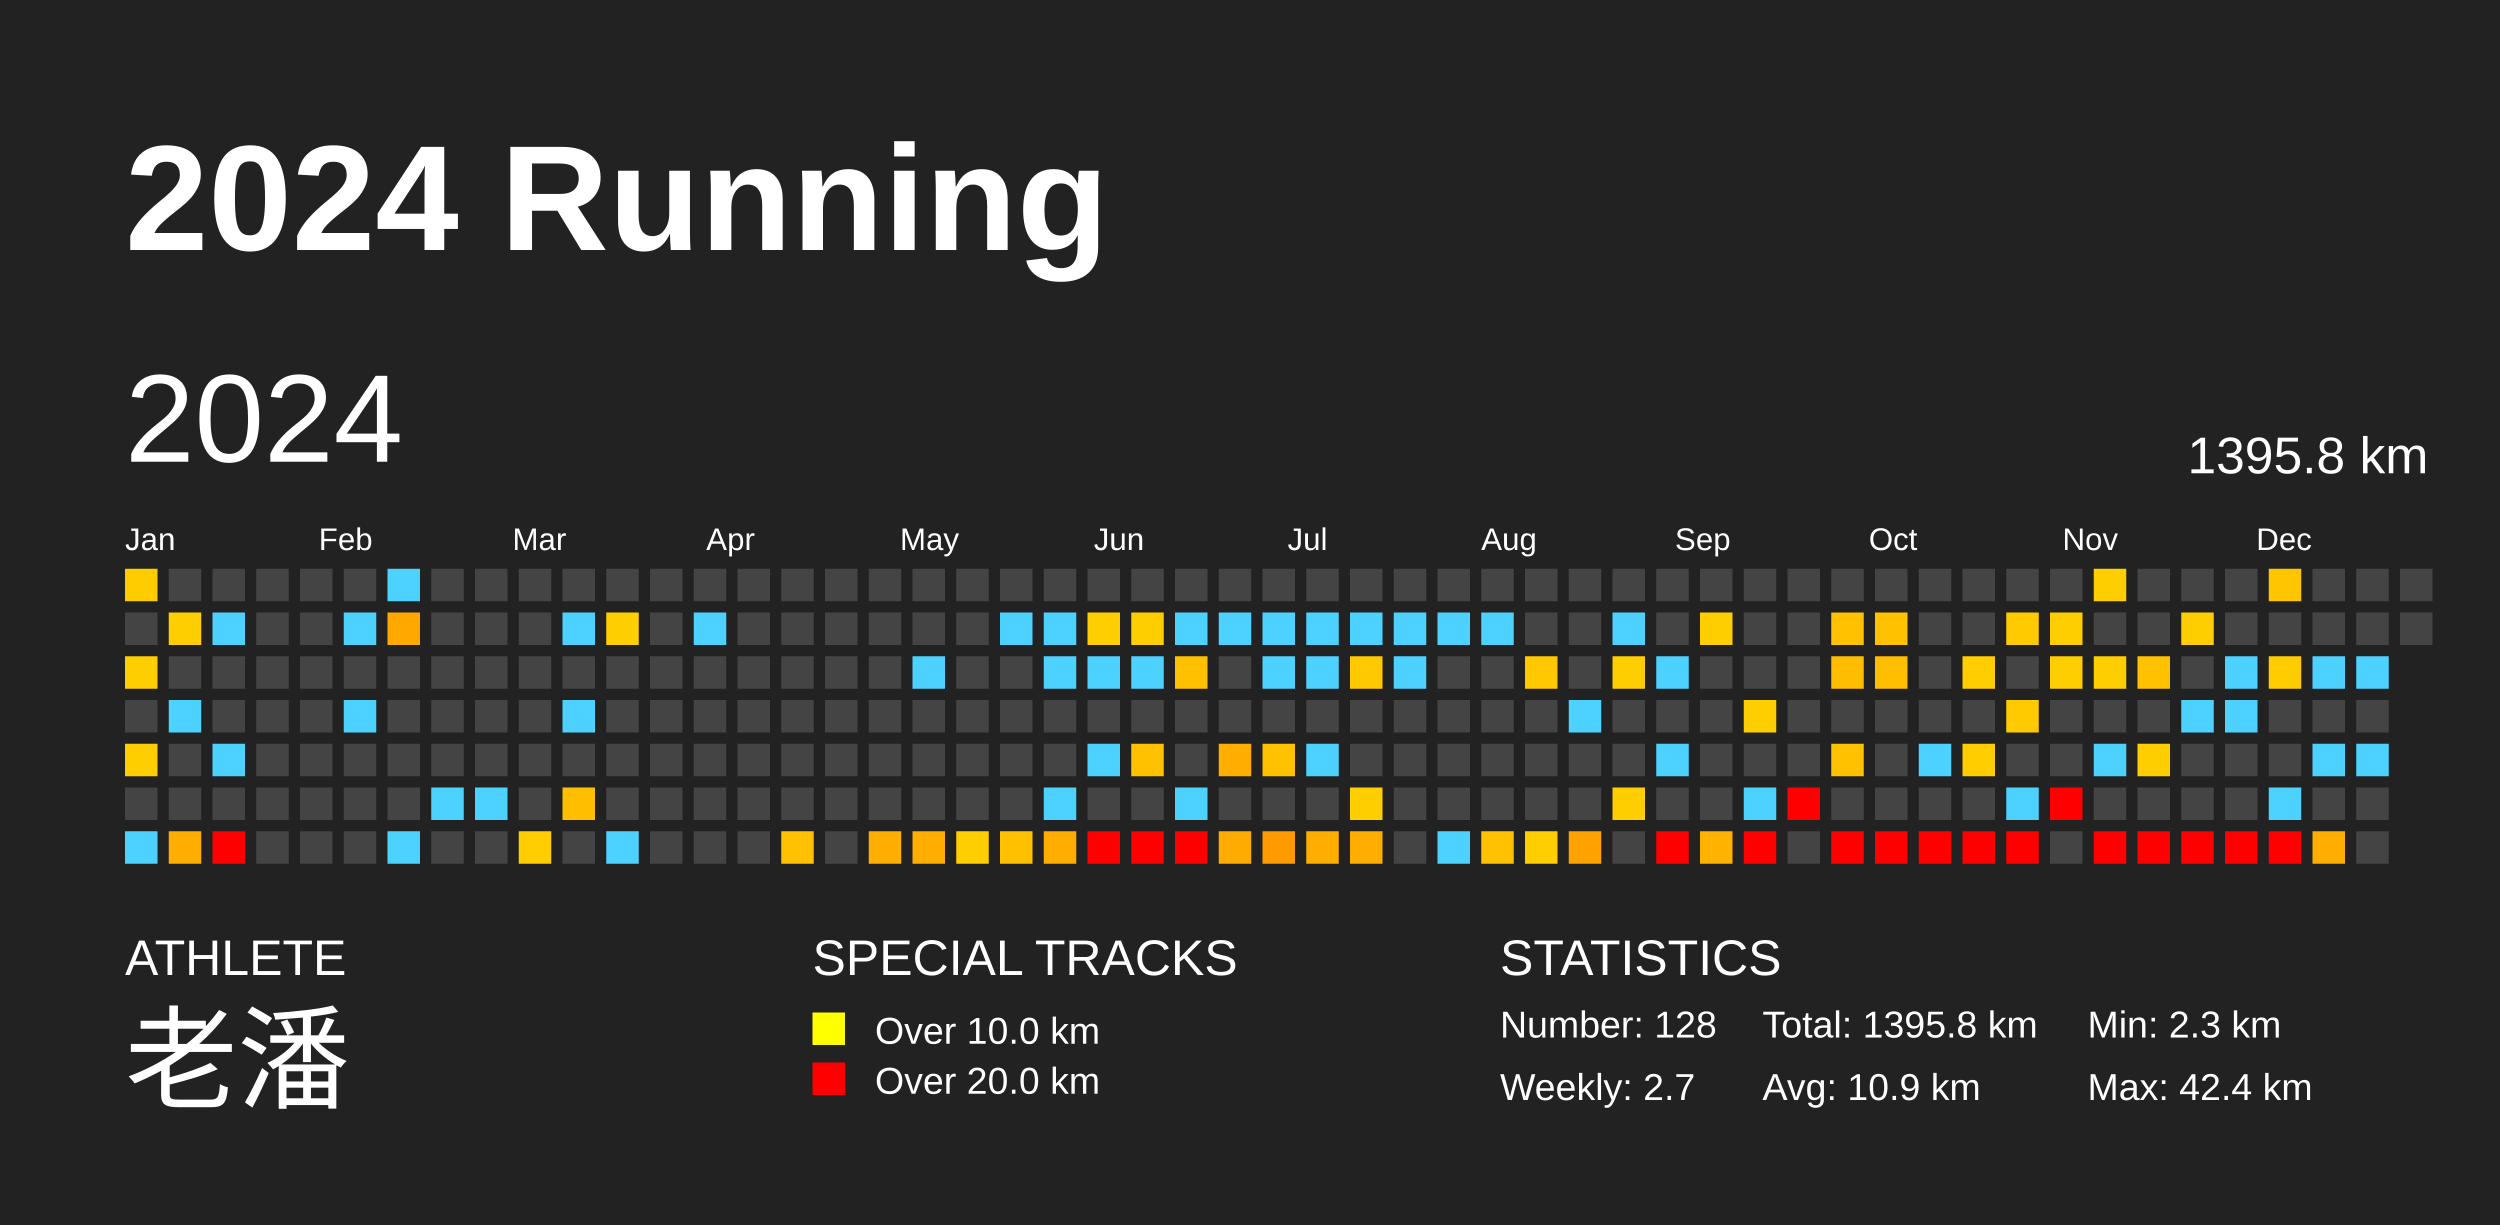
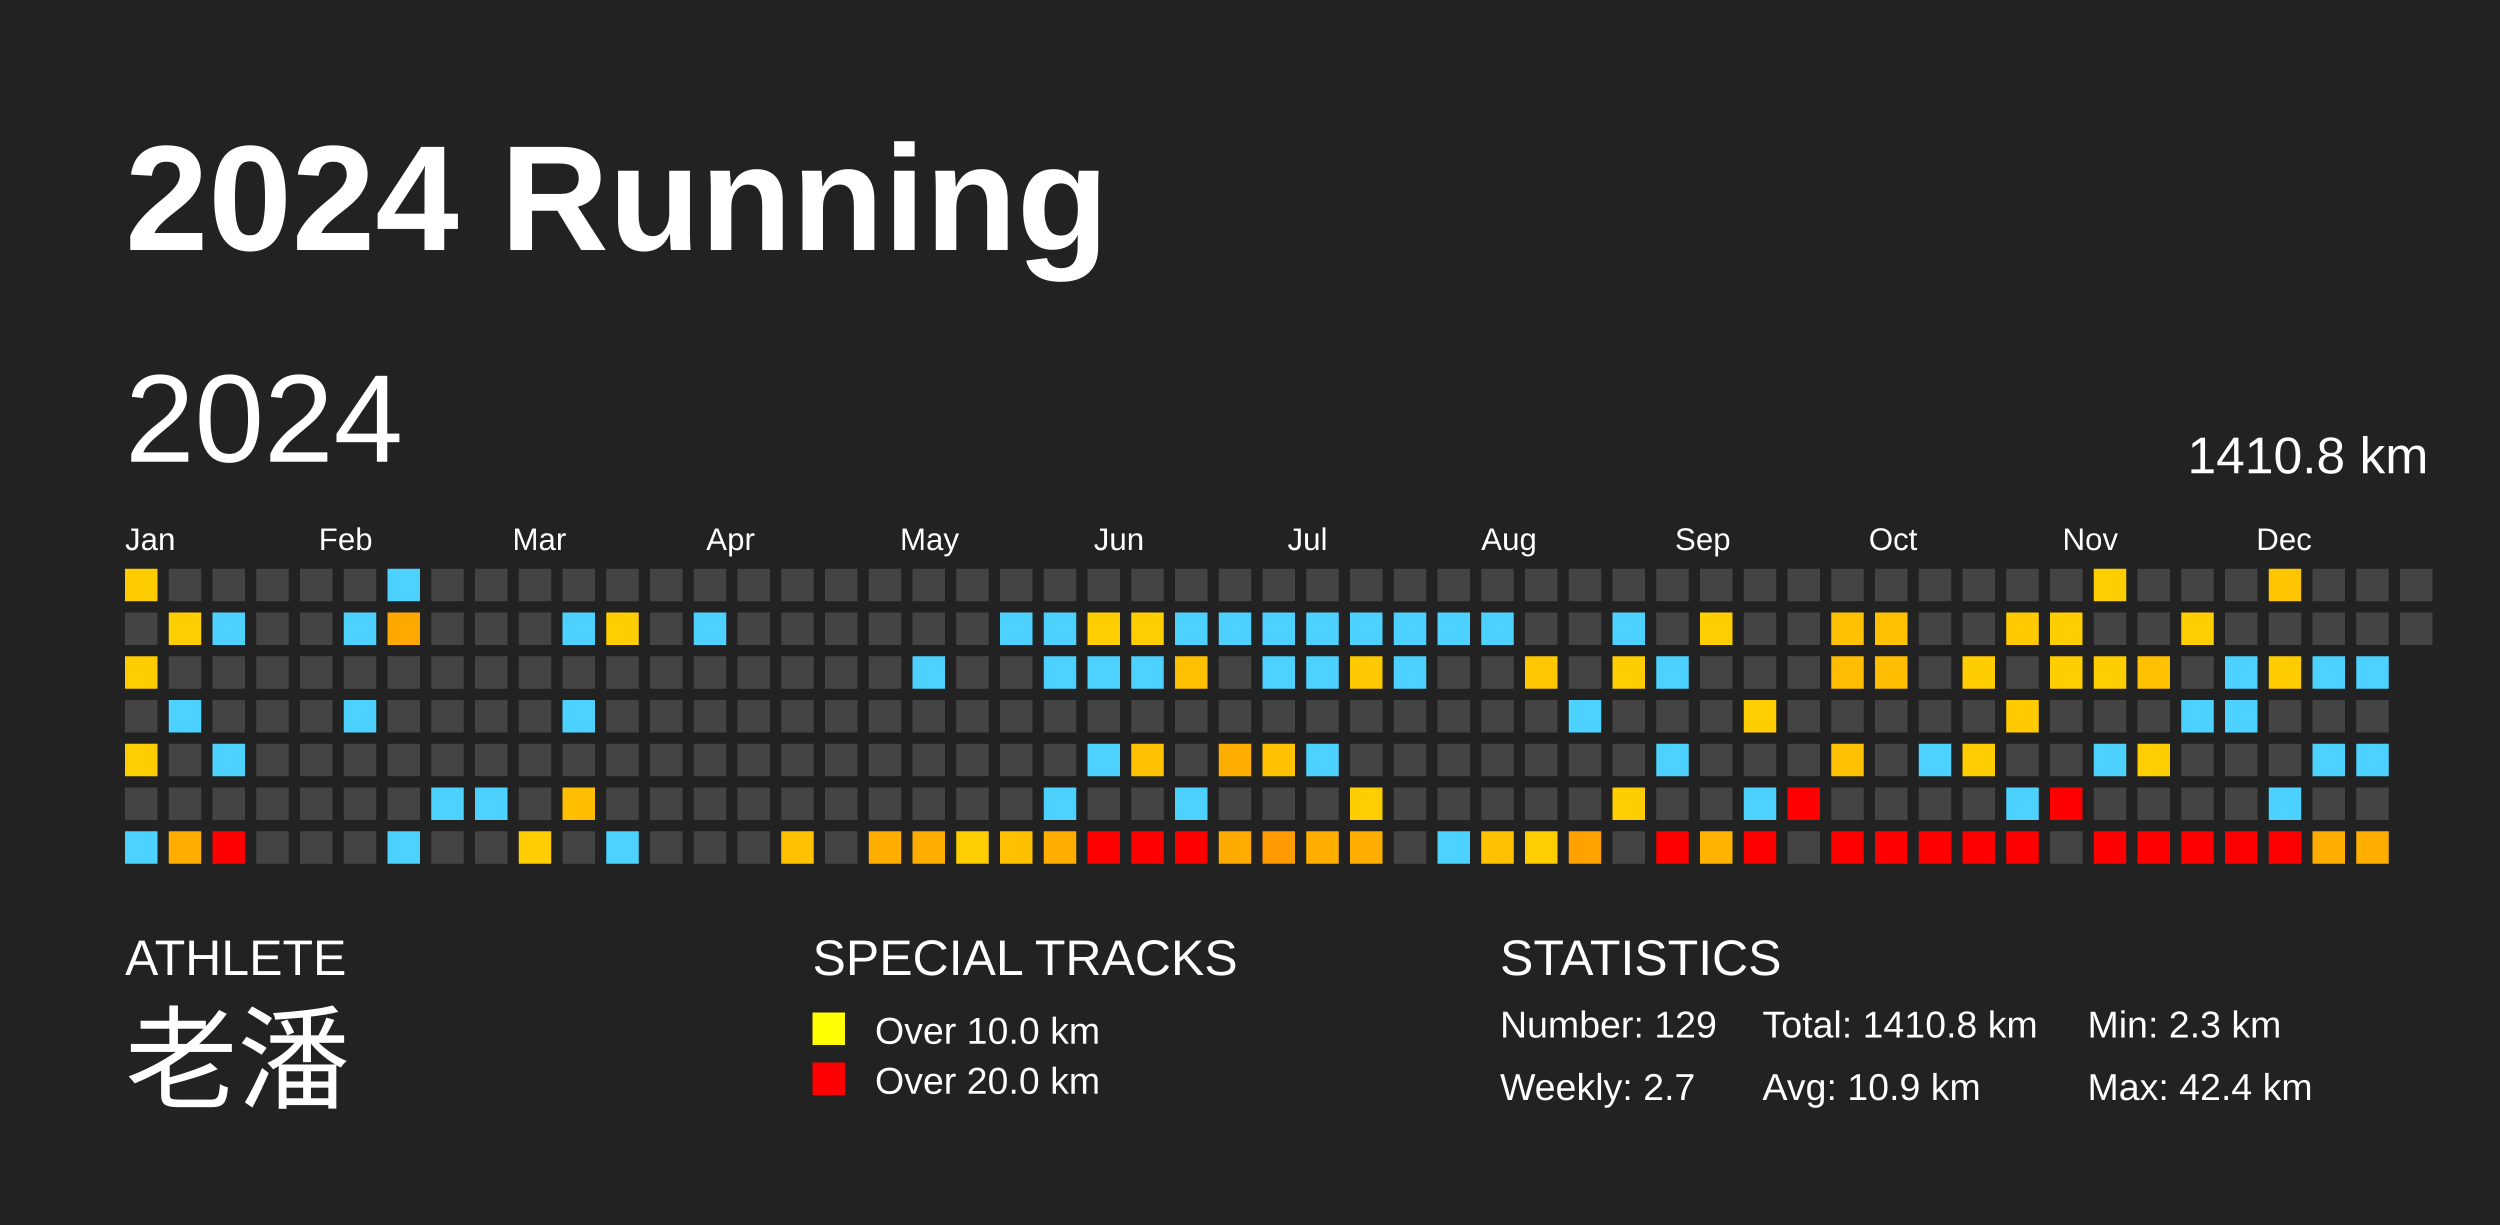
<svg xmlns="http://www.w3.org/2000/svg" baseProfile="full" height="98mm" version="1.1" viewBox="0,0,200,98" width="200mm">
  <defs />
  <rect fill="#222222" height="98" width="200" x="0" y="0" />
  <text fill="#FFFFFF" style="font-size:12px; font-family:Arial; font-weight:bold;" x="10" y="20">2024 Running</text>
  <text fill="#FFFFFF" style="font-size:4px; font-family:Arial" x="10" y="78">ATHLETE</text>
  <text fill="#FFFFFF" style="font-size:9px; font-family:Arial" x="10" y="88">老潘</text>
  <text fill="#FFFFFF" style="font-size:4px; font-family:Arial" x="65" y="78">SPECIAL TRACKS</text>
  <rect fill="yellow" height="2.6" width="2.6" x="65" y="81" />
  <text fill="#FFFFFF" style="font-size:3px; font-family:Arial" x="70" y="83.5">Over 10.0 km</text>
  <rect fill="red" height="2.6" width="2.6" x="65" y="85" />
  <text fill="#FFFFFF" style="font-size:3px; font-family:Arial" x="70" y="87.5">Over 20.0 km</text>
  <text fill="#FFFFFF" style="font-size:4px; font-family:Arial" x="120" y="78">STATISTICS</text>
-   <text fill="#FFFFFF" style="font-size:3px; font-family:Arial" x="120" y="83">Number: 128</text>
+   <text fill="#FFFFFF" style="font-size:3px; font-family:Arial" x="120" y="83">Number: 129</text>
  <text fill="#FFFFFF" style="font-size:3px; font-family:Arial" x="120" y="88">Weekly: 2.7</text>
-   <text fill="#FFFFFF" style="font-size:3px; font-family:Arial" x="141" y="83">Total: 1395.8 km</text>
+   <text fill="#FFFFFF" style="font-size:3px; font-family:Arial" x="141" y="83">Total: 1410.8 km</text>
  <text fill="#FFFFFF" style="font-size:3px; font-family:Arial" x="141" y="88">Avg: 10.9 km</text>
  <text fill="#FFFFFF" style="font-size:3px; font-family:Arial" x="167" y="83">Min: 2.3 km</text>
  <text fill="#FFFFFF" style="font-size:3px; font-family:Arial" x="167" y="88">Max: 42.4 km</text>
  <text dominant-baseline="hanging" fill="#FFFFFF" style="font-size:10.0px; font-family:Arial;" x="10" y="30">2024</text>
-   <text dominant-baseline="hanging" fill="#FFFFFF" style="font-size:4.125px; font-family:Arial;" x="175" y="35">1395.8 km</text>
+   <text dominant-baseline="hanging" fill="#FFFFFF" style="font-size:4.125px; font-family:Arial;" x="175" y="35">1410.8 km</text>
  <text fill="#FFFFFF" style="font-size:2.5px; font-family:Arial" x="10.0" y="44">Jan</text>
  <text fill="#FFFFFF" style="font-size:2.5px; font-family:Arial" x="25.5" y="44">Feb</text>
  <text fill="#FFFFFF" style="font-size:2.5px; font-family:Arial" x="41.0" y="44">Mar</text>
  <text fill="#FFFFFF" style="font-size:2.5px; font-family:Arial" x="56.5" y="44">Apr</text>
  <text fill="#FFFFFF" style="font-size:2.5px; font-family:Arial" x="72.0" y="44">May</text>
  <text fill="#FFFFFF" style="font-size:2.5px; font-family:Arial" x="87.5" y="44">Jun</text>
  <text fill="#FFFFFF" style="font-size:2.5px; font-family:Arial" x="103.0" y="44">Jul</text>
  <text fill="#FFFFFF" style="font-size:2.5px; font-family:Arial" x="118.5" y="44">Aug</text>
  <text fill="#FFFFFF" style="font-size:2.5px; font-family:Arial" x="134.0" y="44">Sep</text>
  <text fill="#FFFFFF" style="font-size:2.5px; font-family:Arial" x="149.5" y="44">Oct</text>
  <text fill="#FFFFFF" style="font-size:2.5px; font-family:Arial" x="165.0" y="44">Nov</text>
  <text fill="#FFFFFF" style="font-size:2.5px; font-family:Arial" x="180.5" y="44">Dec</text>
  <rect fill="#ffcc00" height="2.6" width="2.6" x="10.0" y="45.5" />
  <rect fill="#444444" height="2.6" width="2.6" x="10.0" y="49.0" />
  <rect fill="#ffce00" height="2.6" width="2.6" x="10.0" y="52.5" />
  <rect fill="#444444" height="2.6" width="2.6" x="10.0" y="56.0" />
  <rect fill="#ffce00" height="2.6" width="2.6" x="10.0" y="59.5" />
  <rect fill="#444444" height="2.6" width="2.6" x="10.0" y="63.0" />
  <rect fill="#4dd2ff" height="2.6" width="2.6" x="10.0" y="66.5" />
  <rect fill="#444444" height="2.6" width="2.6" x="13.5" y="45.5" />
  <rect fill="#ffce00" height="2.6" width="2.6" x="13.5" y="49.0" />
  <rect fill="#444444" height="2.6" width="2.6" x="13.5" y="52.5" />
  <rect fill="#4dd2ff" height="2.6" width="2.6" x="13.5" y="56.0" />
  <rect fill="#444444" height="2.6" width="2.6" x="13.5" y="59.5" />
  <rect fill="#444444" height="2.6" width="2.6" x="13.5" y="63.0" />
  <rect fill="#ffae00" height="2.6" width="2.6" x="13.5" y="66.5" />
  <rect fill="#444444" height="2.6" width="2.6" x="17.0" y="45.5" />
  <rect fill="#4dd2ff" height="2.6" width="2.6" x="17.0" y="49.0" />
  <rect fill="#444444" height="2.6" width="2.6" x="17.0" y="52.5" />
  <rect fill="#444444" height="2.6" width="2.6" x="17.0" y="56.0" />
  <rect fill="#4dd2ff" height="2.6" width="2.6" x="17.0" y="59.5" />
  <rect fill="#444444" height="2.6" width="2.6" x="17.0" y="63.0" />
  <rect fill="red" height="2.6" width="2.6" x="17.0" y="66.5" />
  <rect fill="#444444" height="2.6" width="2.6" x="20.5" y="45.5" />
  <rect fill="#444444" height="2.6" width="2.6" x="20.5" y="49.0" />
  <rect fill="#444444" height="2.6" width="2.6" x="20.5" y="52.5" />
  <rect fill="#444444" height="2.6" width="2.6" x="20.5" y="56.0" />
  <rect fill="#444444" height="2.6" width="2.6" x="20.5" y="59.5" />
  <rect fill="#444444" height="2.6" width="2.6" x="20.5" y="63.0" />
  <rect fill="#444444" height="2.6" width="2.6" x="20.5" y="66.5" />
  <rect fill="#444444" height="2.6" width="2.6" x="24.0" y="45.5" />
  <rect fill="#444444" height="2.6" width="2.6" x="24.0" y="49.0" />
  <rect fill="#444444" height="2.6" width="2.6" x="24.0" y="52.5" />
  <rect fill="#444444" height="2.6" width="2.6" x="24.0" y="56.0" />
  <rect fill="#444444" height="2.6" width="2.6" x="24.0" y="59.5" />
  <rect fill="#444444" height="2.6" width="2.6" x="24.0" y="63.0" />
  <rect fill="#444444" height="2.6" width="2.6" x="24.0" y="66.5" />
  <rect fill="#444444" height="2.6" width="2.6" x="27.5" y="45.5" />
  <rect fill="#4dd2ff" height="2.6" width="2.6" x="27.5" y="49.0" />
  <rect fill="#444444" height="2.6" width="2.6" x="27.5" y="52.5" />
  <rect fill="#4dd2ff" height="2.6" width="2.6" x="27.5" y="56.0" />
  <rect fill="#444444" height="2.6" width="2.6" x="27.5" y="59.5" />
  <rect fill="#444444" height="2.6" width="2.6" x="27.5" y="63.0" />
  <rect fill="#444444" height="2.6" width="2.6" x="27.5" y="66.5" />
  <rect fill="#4dd2ff" height="2.6" width="2.6" x="31.0" y="45.5" />
  <rect fill="#ffa800" height="2.6" width="2.6" x="31.0" y="49.0" />
  <rect fill="#444444" height="2.6" width="2.6" x="31.0" y="52.5" />
  <rect fill="#444444" height="2.6" width="2.6" x="31.0" y="56.0" />
  <rect fill="#444444" height="2.6" width="2.6" x="31.0" y="59.5" />
  <rect fill="#444444" height="2.6" width="2.6" x="31.0" y="63.0" />
  <rect fill="#4dd2ff" height="2.6" width="2.6" x="31.0" y="66.5" />
  <rect fill="#444444" height="2.6" width="2.6" x="34.5" y="45.5" />
  <rect fill="#444444" height="2.6" width="2.6" x="34.5" y="49.0" />
  <rect fill="#444444" height="2.6" width="2.6" x="34.5" y="52.5" />
  <rect fill="#444444" height="2.6" width="2.6" x="34.5" y="56.0" />
  <rect fill="#444444" height="2.6" width="2.6" x="34.5" y="59.5" />
  <rect fill="#4dd2ff" height="2.6" width="2.6" x="34.5" y="63.0" />
  <rect fill="#444444" height="2.6" width="2.6" x="34.5" y="66.5" />
  <rect fill="#444444" height="2.6" width="2.6" x="38.0" y="45.5" />
  <rect fill="#444444" height="2.6" width="2.6" x="38.0" y="49.0" />
  <rect fill="#444444" height="2.6" width="2.6" x="38.0" y="52.5" />
  <rect fill="#444444" height="2.6" width="2.6" x="38.0" y="56.0" />
  <rect fill="#444444" height="2.6" width="2.6" x="38.0" y="59.5" />
  <rect fill="#4dd2ff" height="2.6" width="2.6" x="38.0" y="63.0" />
  <rect fill="#444444" height="2.6" width="2.6" x="38.0" y="66.5" />
  <rect fill="#444444" height="2.6" width="2.6" x="41.5" y="45.5" />
  <rect fill="#444444" height="2.6" width="2.6" x="41.5" y="49.0" />
  <rect fill="#444444" height="2.6" width="2.6" x="41.5" y="52.5" />
  <rect fill="#444444" height="2.6" width="2.6" x="41.5" y="56.0" />
  <rect fill="#444444" height="2.6" width="2.6" x="41.5" y="59.5" />
  <rect fill="#444444" height="2.6" width="2.6" x="41.5" y="63.0" />
  <rect fill="#ffcd00" height="2.6" width="2.6" x="41.5" y="66.5" />
  <rect fill="#444444" height="2.6" width="2.6" x="45.0" y="45.5" />
  <rect fill="#4dd2ff" height="2.6" width="2.6" x="45.0" y="49.0" />
  <rect fill="#444444" height="2.6" width="2.6" x="45.0" y="52.5" />
  <rect fill="#4dd2ff" height="2.6" width="2.6" x="45.0" y="56.0" />
  <rect fill="#444444" height="2.6" width="2.6" x="45.0" y="59.5" />
  <rect fill="#ffbf00" height="2.6" width="2.6" x="45.0" y="63.0" />
  <rect fill="#444444" height="2.6" width="2.6" x="45.0" y="66.5" />
  <rect fill="#444444" height="2.6" width="2.6" x="48.5" y="45.5" />
  <rect fill="#ffce00" height="2.6" width="2.6" x="48.5" y="49.0" />
  <rect fill="#444444" height="2.6" width="2.6" x="48.5" y="52.5" />
  <rect fill="#444444" height="2.6" width="2.6" x="48.5" y="56.0" />
  <rect fill="#444444" height="2.6" width="2.6" x="48.5" y="59.5" />
  <rect fill="#444444" height="2.6" width="2.6" x="48.5" y="63.0" />
  <rect fill="#4dd2ff" height="2.6" width="2.6" x="48.5" y="66.5" />
  <rect fill="#444444" height="2.6" width="2.6" x="52.0" y="45.5" />
  <rect fill="#444444" height="2.6" width="2.6" x="52.0" y="49.0" />
  <rect fill="#444444" height="2.6" width="2.6" x="52.0" y="52.5" />
  <rect fill="#444444" height="2.6" width="2.6" x="52.0" y="56.0" />
  <rect fill="#444444" height="2.6" width="2.6" x="52.0" y="59.5" />
  <rect fill="#444444" height="2.6" width="2.6" x="52.0" y="63.0" />
  <rect fill="#444444" height="2.6" width="2.6" x="52.0" y="66.5" />
  <rect fill="#444444" height="2.6" width="2.6" x="55.5" y="45.5" />
  <rect fill="#4dd2ff" height="2.6" width="2.6" x="55.5" y="49.0" />
  <rect fill="#444444" height="2.6" width="2.6" x="55.5" y="52.5" />
  <rect fill="#444444" height="2.6" width="2.6" x="55.5" y="56.0" />
  <rect fill="#444444" height="2.6" width="2.6" x="55.5" y="59.5" />
  <rect fill="#444444" height="2.6" width="2.6" x="55.5" y="63.0" />
  <rect fill="#444444" height="2.6" width="2.6" x="55.5" y="66.5" />
  <rect fill="#444444" height="2.6" width="2.6" x="59.0" y="45.5" />
  <rect fill="#444444" height="2.6" width="2.6" x="59.0" y="49.0" />
  <rect fill="#444444" height="2.6" width="2.6" x="59.0" y="52.5" />
  <rect fill="#444444" height="2.6" width="2.6" x="59.0" y="56.0" />
  <rect fill="#444444" height="2.6" width="2.6" x="59.0" y="59.5" />
  <rect fill="#444444" height="2.6" width="2.6" x="59.0" y="63.0" />
  <rect fill="#444444" height="2.6" width="2.6" x="59.0" y="66.5" />
  <rect fill="#444444" height="2.6" width="2.6" x="62.5" y="45.5" />
  <rect fill="#444444" height="2.6" width="2.6" x="62.5" y="49.0" />
  <rect fill="#444444" height="2.6" width="2.6" x="62.5" y="52.5" />
  <rect fill="#444444" height="2.6" width="2.6" x="62.5" y="56.0" />
  <rect fill="#444444" height="2.6" width="2.6" x="62.5" y="59.5" />
  <rect fill="#444444" height="2.6" width="2.6" x="62.5" y="63.0" />
  <rect fill="#ffc100" height="2.6" width="2.6" x="62.5" y="66.5" />
  <rect fill="#444444" height="2.6" width="2.6" x="66.0" y="45.5" />
  <rect fill="#444444" height="2.6" width="2.6" x="66.0" y="49.0" />
  <rect fill="#444444" height="2.6" width="2.6" x="66.0" y="52.5" />
  <rect fill="#444444" height="2.6" width="2.6" x="66.0" y="56.0" />
  <rect fill="#444444" height="2.6" width="2.6" x="66.0" y="59.5" />
  <rect fill="#444444" height="2.6" width="2.6" x="66.0" y="63.0" />
  <rect fill="#444444" height="2.6" width="2.6" x="66.0" y="66.5" />
  <rect fill="#444444" height="2.6" width="2.6" x="69.5" y="45.5" />
  <rect fill="#444444" height="2.6" width="2.6" x="69.5" y="49.0" />
  <rect fill="#444444" height="2.6" width="2.6" x="69.5" y="52.5" />
  <rect fill="#444444" height="2.6" width="2.6" x="69.5" y="56.0" />
  <rect fill="#444444" height="2.6" width="2.6" x="69.5" y="59.5" />
  <rect fill="#444444" height="2.6" width="2.6" x="69.5" y="63.0" />
  <rect fill="#ffae00" height="2.6" width="2.6" x="69.5" y="66.5" />
  <rect fill="#444444" height="2.6" width="2.6" x="73.0" y="45.5" />
  <rect fill="#444444" height="2.6" width="2.6" x="73.0" y="49.0" />
  <rect fill="#4dd2ff" height="2.6" width="2.6" x="73.0" y="52.5" />
  <rect fill="#444444" height="2.6" width="2.6" x="73.0" y="56.0" />
  <rect fill="#444444" height="2.6" width="2.6" x="73.0" y="59.5" />
  <rect fill="#444444" height="2.6" width="2.6" x="73.0" y="63.0" />
  <rect fill="#ffae00" height="2.6" width="2.6" x="73.0" y="66.5" />
  <rect fill="#444444" height="2.6" width="2.6" x="76.5" y="45.5" />
  <rect fill="#444444" height="2.6" width="2.6" x="76.5" y="49.0" />
  <rect fill="#444444" height="2.6" width="2.6" x="76.5" y="52.5" />
  <rect fill="#444444" height="2.6" width="2.6" x="76.5" y="56.0" />
  <rect fill="#444444" height="2.6" width="2.6" x="76.5" y="59.5" />
  <rect fill="#444444" height="2.6" width="2.6" x="76.5" y="63.0" />
  <rect fill="#ffce00" height="2.6" width="2.6" x="76.5" y="66.5" />
  <rect fill="#444444" height="2.6" width="2.6" x="80.0" y="45.5" />
  <rect fill="#4dd2ff" height="2.6" width="2.6" x="80.0" y="49.0" />
  <rect fill="#444444" height="2.6" width="2.6" x="80.0" y="52.5" />
  <rect fill="#444444" height="2.6" width="2.6" x="80.0" y="56.0" />
  <rect fill="#444444" height="2.6" width="2.6" x="80.0" y="59.5" />
  <rect fill="#444444" height="2.6" width="2.6" x="80.0" y="63.0" />
  <rect fill="#ffc000" height="2.6" width="2.6" x="80.0" y="66.5" />
  <rect fill="#444444" height="2.6" width="2.6" x="83.5" y="45.5" />
  <rect fill="#4dd2ff" height="2.6" width="2.6" x="83.5" y="49.0" />
  <rect fill="#4dd2ff" height="2.6" width="2.6" x="83.5" y="52.5" />
  <rect fill="#444444" height="2.6" width="2.6" x="83.5" y="56.0" />
  <rect fill="#444444" height="2.6" width="2.6" x="83.5" y="59.5" />
  <rect fill="#4dd2ff" height="2.6" width="2.6" x="83.5" y="63.0" />
  <rect fill="#ffae00" height="2.6" width="2.6" x="83.5" y="66.5" />
  <rect fill="#444444" height="2.6" width="2.6" x="87.0" y="45.5" />
  <rect fill="#ffce00" height="2.6" width="2.6" x="87.0" y="49.0" />
  <rect fill="#4dd2ff" height="2.6" width="2.6" x="87.0" y="52.5" />
  <rect fill="#444444" height="2.6" width="2.6" x="87.0" y="56.0" />
  <rect fill="#4dd2ff" height="2.6" width="2.6" x="87.0" y="59.5" />
  <rect fill="#444444" height="2.6" width="2.6" x="87.0" y="63.0" />
  <rect fill="red" height="2.6" width="2.6" x="87.0" y="66.5" />
  <rect fill="#444444" height="2.6" width="2.6" x="90.5" y="45.5" />
  <rect fill="#ffce00" height="2.6" width="2.6" x="90.5" y="49.0" />
  <rect fill="#4dd2ff" height="2.6" width="2.6" x="90.5" y="52.5" />
  <rect fill="#444444" height="2.6" width="2.6" x="90.5" y="56.0" />
  <rect fill="#ffc100" height="2.6" width="2.6" x="90.5" y="59.5" />
  <rect fill="#444444" height="2.6" width="2.6" x="90.5" y="63.0" />
  <rect fill="red" height="2.6" width="2.6" x="90.5" y="66.5" />
  <rect fill="#444444" height="2.6" width="2.6" x="94.0" y="45.5" />
  <rect fill="#4dd2ff" height="2.6" width="2.6" x="94.0" y="49.0" />
  <rect fill="#ffc000" height="2.6" width="2.6" x="94.0" y="52.5" />
  <rect fill="#444444" height="2.6" width="2.6" x="94.0" y="56.0" />
  <rect fill="#444444" height="2.6" width="2.6" x="94.0" y="59.5" />
  <rect fill="#4dd2ff" height="2.6" width="2.6" x="94.0" y="63.0" />
  <rect fill="red" height="2.6" width="2.6" x="94.0" y="66.5" />
  <rect fill="#444444" height="2.6" width="2.6" x="97.5" y="45.5" />
  <rect fill="#4dd2ff" height="2.6" width="2.6" x="97.5" y="49.0" />
  <rect fill="#444444" height="2.6" width="2.6" x="97.5" y="52.5" />
  <rect fill="#444444" height="2.6" width="2.6" x="97.5" y="56.0" />
  <rect fill="#ffae00" height="2.6" width="2.6" x="97.5" y="59.5" />
  <rect fill="#444444" height="2.6" width="2.6" x="97.5" y="63.0" />
  <rect fill="#ffab00" height="2.6" width="2.6" x="97.5" y="66.5" />
  <rect fill="#444444" height="2.6" width="2.6" x="101.0" y="45.5" />
  <rect fill="#4dd2ff" height="2.6" width="2.6" x="101.0" y="49.0" />
  <rect fill="#4dd2ff" height="2.6" width="2.6" x="101.0" y="52.5" />
  <rect fill="#444444" height="2.6" width="2.6" x="101.0" y="56.0" />
  <rect fill="#ffc100" height="2.6" width="2.6" x="101.0" y="59.5" />
  <rect fill="#444444" height="2.6" width="2.6" x="101.0" y="63.0" />
  <rect fill="#ff9b00" height="2.6" width="2.6" x="101.0" y="66.5" />
  <rect fill="#444444" height="2.6" width="2.6" x="104.5" y="45.5" />
  <rect fill="#4dd2ff" height="2.6" width="2.6" x="104.5" y="49.0" />
  <rect fill="#4dd2ff" height="2.6" width="2.6" x="104.5" y="52.5" />
  <rect fill="#444444" height="2.6" width="2.6" x="104.5" y="56.0" />
  <rect fill="#4dd2ff" height="2.6" width="2.6" x="104.5" y="59.5" />
  <rect fill="#444444" height="2.6" width="2.6" x="104.5" y="63.0" />
  <rect fill="#ffae00" height="2.6" width="2.6" x="104.5" y="66.5" />
  <rect fill="#444444" height="2.6" width="2.6" x="108.0" y="45.5" />
  <rect fill="#4dd2ff" height="2.6" width="2.6" x="108.0" y="49.0" />
  <rect fill="#ffc900" height="2.6" width="2.6" x="108.0" y="52.5" />
  <rect fill="#444444" height="2.6" width="2.6" x="108.0" y="56.0" />
  <rect fill="#444444" height="2.6" width="2.6" x="108.0" y="59.5" />
  <rect fill="#ffce00" height="2.6" width="2.6" x="108.0" y="63.0" />
  <rect fill="#ffae00" height="2.6" width="2.6" x="108.0" y="66.5" />
  <rect fill="#444444" height="2.6" width="2.6" x="111.5" y="45.5" />
  <rect fill="#4dd2ff" height="2.6" width="2.6" x="111.5" y="49.0" />
  <rect fill="#4dd2ff" height="2.6" width="2.6" x="111.5" y="52.5" />
  <rect fill="#444444" height="2.6" width="2.6" x="111.5" y="56.0" />
  <rect fill="#444444" height="2.6" width="2.6" x="111.5" y="59.5" />
  <rect fill="#444444" height="2.6" width="2.6" x="111.5" y="63.0" />
  <rect fill="#444444" height="2.6" width="2.6" x="111.5" y="66.5" />
  <rect fill="#444444" height="2.6" width="2.6" x="115.0" y="45.5" />
  <rect fill="#4dd2ff" height="2.6" width="2.6" x="115.0" y="49.0" />
  <rect fill="#444444" height="2.6" width="2.6" x="115.0" y="52.5" />
  <rect fill="#444444" height="2.6" width="2.6" x="115.0" y="56.0" />
  <rect fill="#444444" height="2.6" width="2.6" x="115.0" y="59.5" />
  <rect fill="#444444" height="2.6" width="2.6" x="115.0" y="63.0" />
  <rect fill="#4dd2ff" height="2.6" width="2.6" x="115.0" y="66.5" />
  <rect fill="#444444" height="2.6" width="2.6" x="118.5" y="45.5" />
  <rect fill="#4dd2ff" height="2.6" width="2.6" x="118.5" y="49.0" />
  <rect fill="#444444" height="2.6" width="2.6" x="118.5" y="52.5" />
  <rect fill="#444444" height="2.6" width="2.6" x="118.5" y="56.0" />
  <rect fill="#444444" height="2.6" width="2.6" x="118.5" y="59.5" />
  <rect fill="#444444" height="2.6" width="2.6" x="118.5" y="63.0" />
  <rect fill="#ffc100" height="2.6" width="2.6" x="118.5" y="66.5" />
  <rect fill="#444444" height="2.6" width="2.6" x="122.0" y="45.5" />
  <rect fill="#444444" height="2.6" width="2.6" x="122.0" y="49.0" />
  <rect fill="#ffc800" height="2.6" width="2.6" x="122.0" y="52.5" />
  <rect fill="#444444" height="2.6" width="2.6" x="122.0" y="56.0" />
  <rect fill="#444444" height="2.6" width="2.6" x="122.0" y="59.5" />
  <rect fill="#444444" height="2.6" width="2.6" x="122.0" y="63.0" />
  <rect fill="#ffce00" height="2.6" width="2.6" x="122.0" y="66.5" />
  <rect fill="#444444" height="2.6" width="2.6" x="125.5" y="45.5" />
  <rect fill="#444444" height="2.6" width="2.6" x="125.5" y="49.0" />
  <rect fill="#444444" height="2.6" width="2.6" x="125.5" y="52.5" />
  <rect fill="#4dd2ff" height="2.6" width="2.6" x="125.5" y="56.0" />
  <rect fill="#444444" height="2.6" width="2.6" x="125.5" y="59.5" />
  <rect fill="#444444" height="2.6" width="2.6" x="125.5" y="63.0" />
  <rect fill="#ffa200" height="2.6" width="2.6" x="125.5" y="66.5" />
  <rect fill="#444444" height="2.6" width="2.6" x="129.0" y="45.5" />
  <rect fill="#4dd2ff" height="2.6" width="2.6" x="129.0" y="49.0" />
  <rect fill="#ffce00" height="2.6" width="2.6" x="129.0" y="52.5" />
  <rect fill="#444444" height="2.6" width="2.6" x="129.0" y="56.0" />
  <rect fill="#444444" height="2.6" width="2.6" x="129.0" y="59.5" />
  <rect fill="#ffce00" height="2.6" width="2.6" x="129.0" y="63.0" />
  <rect fill="#444444" height="2.6" width="2.6" x="129.0" y="66.5" />
  <rect fill="#444444" height="2.6" width="2.6" x="132.5" y="45.5" />
  <rect fill="#444444" height="2.6" width="2.6" x="132.5" y="49.0" />
  <rect fill="#4dd2ff" height="2.6" width="2.6" x="132.5" y="52.5" />
  <rect fill="#444444" height="2.6" width="2.6" x="132.5" y="56.0" />
  <rect fill="#4dd2ff" height="2.6" width="2.6" x="132.5" y="59.5" />
  <rect fill="#444444" height="2.6" width="2.6" x="132.5" y="63.0" />
  <rect fill="red" height="2.6" width="2.6" x="132.5" y="66.5" />
  <rect fill="#444444" height="2.6" width="2.6" x="136.0" y="45.5" />
  <rect fill="#ffce00" height="2.6" width="2.6" x="136.0" y="49.0" />
  <rect fill="#444444" height="2.6" width="2.6" x="136.0" y="52.5" />
  <rect fill="#444444" height="2.6" width="2.6" x="136.0" y="56.0" />
  <rect fill="#444444" height="2.6" width="2.6" x="136.0" y="59.5" />
  <rect fill="#444444" height="2.6" width="2.6" x="136.0" y="63.0" />
  <rect fill="#ffb200" height="2.6" width="2.6" x="136.0" y="66.5" />
  <rect fill="#444444" height="2.6" width="2.6" x="139.5" y="45.5" />
  <rect fill="#444444" height="2.6" width="2.6" x="139.5" y="49.0" />
  <rect fill="#444444" height="2.6" width="2.6" x="139.5" y="52.5" />
  <rect fill="#ffce00" height="2.6" width="2.6" x="139.5" y="56.0" />
  <rect fill="#444444" height="2.6" width="2.6" x="139.5" y="59.5" />
  <rect fill="#4dd2ff" height="2.6" width="2.6" x="139.5" y="63.0" />
  <rect fill="red" height="2.6" width="2.6" x="139.5" y="66.5" />
  <rect fill="#444444" height="2.6" width="2.6" x="143.0" y="45.5" />
  <rect fill="#444444" height="2.6" width="2.6" x="143.0" y="49.0" />
  <rect fill="#444444" height="2.6" width="2.6" x="143.0" y="52.5" />
  <rect fill="#444444" height="2.6" width="2.6" x="143.0" y="56.0" />
  <rect fill="#444444" height="2.6" width="2.6" x="143.0" y="59.5" />
  <rect fill="red" height="2.6" width="2.6" x="143.0" y="63.0" />
  <rect fill="#444444" height="2.6" width="2.6" x="143.0" y="66.5" />
  <rect fill="#444444" height="2.6" width="2.6" x="146.5" y="45.5" />
  <rect fill="#ffc100" height="2.6" width="2.6" x="146.5" y="49.0" />
  <rect fill="#ffbd00" height="2.6" width="2.6" x="146.5" y="52.5" />
  <rect fill="#444444" height="2.6" width="2.6" x="146.5" y="56.0" />
  <rect fill="#ffc100" height="2.6" width="2.6" x="146.5" y="59.5" />
  <rect fill="#444444" height="2.6" width="2.6" x="146.5" y="63.0" />
  <rect fill="red" height="2.6" width="2.6" x="146.5" y="66.5" />
  <rect fill="#444444" height="2.6" width="2.6" x="150.0" y="45.5" />
  <rect fill="#ffc100" height="2.6" width="2.6" x="150.0" y="49.0" />
  <rect fill="#ffbe00" height="2.6" width="2.6" x="150.0" y="52.5" />
  <rect fill="#444444" height="2.6" width="2.6" x="150.0" y="56.0" />
  <rect fill="#444444" height="2.6" width="2.6" x="150.0" y="59.5" />
  <rect fill="#444444" height="2.6" width="2.6" x="150.0" y="63.0" />
  <rect fill="red" height="2.6" width="2.6" x="150.0" y="66.5" />
  <rect fill="#444444" height="2.6" width="2.6" x="153.5" y="45.5" />
  <rect fill="#444444" height="2.6" width="2.6" x="153.5" y="49.0" />
  <rect fill="#444444" height="2.6" width="2.6" x="153.5" y="52.5" />
  <rect fill="#444444" height="2.6" width="2.6" x="153.5" y="56.0" />
  <rect fill="#4dd2ff" height="2.6" width="2.6" x="153.5" y="59.5" />
  <rect fill="#444444" height="2.6" width="2.6" x="153.5" y="63.0" />
  <rect fill="red" height="2.6" width="2.6" x="153.5" y="66.5" />
  <rect fill="#444444" height="2.6" width="2.6" x="157.0" y="45.5" />
  <rect fill="#444444" height="2.6" width="2.6" x="157.0" y="49.0" />
  <rect fill="#ffcd00" height="2.6" width="2.6" x="157.0" y="52.5" />
  <rect fill="#444444" height="2.6" width="2.6" x="157.0" y="56.0" />
  <rect fill="#ffcd00" height="2.6" width="2.6" x="157.0" y="59.5" />
  <rect fill="#444444" height="2.6" width="2.6" x="157.0" y="63.0" />
  <rect fill="red" height="2.6" width="2.6" x="157.0" y="66.5" />
  <rect fill="#444444" height="2.6" width="2.6" x="160.5" y="45.5" />
  <rect fill="#ffcb00" height="2.6" width="2.6" x="160.5" y="49.0" />
  <rect fill="#444444" height="2.6" width="2.6" x="160.5" y="52.5" />
  <rect fill="#ffca00" height="2.6" width="2.6" x="160.5" y="56.0" />
  <rect fill="#444444" height="2.6" width="2.6" x="160.5" y="59.5" />
  <rect fill="#4dd2ff" height="2.6" width="2.6" x="160.5" y="63.0" />
  <rect fill="red" height="2.6" width="2.6" x="160.5" y="66.5" />
  <rect fill="#444444" height="2.6" width="2.6" x="164.0" y="45.5" />
  <rect fill="#ffce00" height="2.6" width="2.6" x="164.0" y="49.0" />
  <rect fill="#ffce00" height="2.6" width="2.6" x="164.0" y="52.5" />
  <rect fill="#444444" height="2.6" width="2.6" x="164.0" y="56.0" />
  <rect fill="#444444" height="2.6" width="2.6" x="164.0" y="59.5" />
  <rect fill="red" height="2.6" width="2.6" x="164.0" y="63.0" />
  <rect fill="#444444" height="2.6" width="2.6" x="164.0" y="66.5" />
  <rect fill="#ffce00" height="2.6" width="2.6" x="167.5" y="45.5" />
  <rect fill="#444444" height="2.6" width="2.6" x="167.5" y="49.0" />
  <rect fill="#ffce00" height="2.6" width="2.6" x="167.5" y="52.5" />
  <rect fill="#444444" height="2.6" width="2.6" x="167.5" y="56.0" />
  <rect fill="#4dd2ff" height="2.6" width="2.6" x="167.5" y="59.5" />
  <rect fill="#444444" height="2.6" width="2.6" x="167.5" y="63.0" />
  <rect fill="red" height="2.6" width="2.6" x="167.5" y="66.5" />
  <rect fill="#444444" height="2.6" width="2.6" x="171.0" y="45.5" />
  <rect fill="#444444" height="2.6" width="2.6" x="171.0" y="49.0" />
  <rect fill="#ffc100" height="2.6" width="2.6" x="171.0" y="52.5" />
  <rect fill="#444444" height="2.6" width="2.6" x="171.0" y="56.0" />
  <rect fill="#ffce00" height="2.6" width="2.6" x="171.0" y="59.5" />
  <rect fill="#444444" height="2.6" width="2.6" x="171.0" y="63.0" />
  <rect fill="red" height="2.6" width="2.6" x="171.0" y="66.5" />
  <rect fill="#444444" height="2.6" width="2.6" x="174.5" y="45.5" />
  <rect fill="#ffce00" height="2.6" width="2.6" x="174.5" y="49.0" />
  <rect fill="#444444" height="2.6" width="2.6" x="174.5" y="52.5" />
  <rect fill="#4dd2ff" height="2.6" width="2.6" x="174.5" y="56.0" />
  <rect fill="#444444" height="2.6" width="2.6" x="174.5" y="59.5" />
  <rect fill="#444444" height="2.6" width="2.6" x="174.5" y="63.0" />
  <rect fill="red" height="2.6" width="2.6" x="174.5" y="66.5" />
  <rect fill="#444444" height="2.6" width="2.6" x="178.0" y="45.5" />
  <rect fill="#444444" height="2.6" width="2.6" x="178.0" y="49.0" />
  <rect fill="#4dd2ff" height="2.6" width="2.6" x="178.0" y="52.5" />
  <rect fill="#4dd2ff" height="2.6" width="2.6" x="178.0" y="56.0" />
  <rect fill="#444444" height="2.6" width="2.6" x="178.0" y="59.5" />
  <rect fill="#444444" height="2.6" width="2.6" x="178.0" y="63.0" />
  <rect fill="red" height="2.6" width="2.6" x="178.0" y="66.5" />
  <rect fill="#ffc500" height="2.6" width="2.6" x="181.5" y="45.5" />
  <rect fill="#444444" height="2.6" width="2.6" x="181.5" y="49.0" />
  <rect fill="#ffcc00" height="2.6" width="2.6" x="181.5" y="52.5" />
  <rect fill="#444444" height="2.6" width="2.6" x="181.5" y="56.0" />
  <rect fill="#444444" height="2.6" width="2.6" x="181.5" y="59.5" />
  <rect fill="#4dd2ff" height="2.6" width="2.6" x="181.5" y="63.0" />
  <rect fill="red" height="2.6" width="2.6" x="181.5" y="66.5" />
  <rect fill="#444444" height="2.6" width="2.6" x="185.0" y="45.5" />
  <rect fill="#444444" height="2.6" width="2.6" x="185.0" y="49.0" />
  <rect fill="#4dd2ff" height="2.6" width="2.6" x="185.0" y="52.5" />
  <rect fill="#444444" height="2.6" width="2.6" x="185.0" y="56.0" />
  <rect fill="#4dd2ff" height="2.6" width="2.6" x="185.0" y="59.5" />
  <rect fill="#444444" height="2.6" width="2.6" x="185.0" y="63.0" />
  <rect fill="#ffae00" height="2.6" width="2.6" x="185.0" y="66.5" />
  <rect fill="#444444" height="2.6" width="2.6" x="188.5" y="45.5" />
  <rect fill="#444444" height="2.6" width="2.6" x="188.5" y="49.0" />
  <rect fill="#4dd2ff" height="2.6" width="2.6" x="188.5" y="52.5" />
  <rect fill="#444444" height="2.6" width="2.6" x="188.5" y="56.0" />
  <rect fill="#4dd2ff" height="2.6" width="2.6" x="188.5" y="59.5" />
  <rect fill="#444444" height="2.6" width="2.6" x="188.5" y="63.0" />
-   <rect fill="#444444" height="2.6" width="2.6" x="188.5" y="66.5" />
+   <rect fill="#ffae00" height="2.6" width="2.6" x="188.5" y="66.5" />
  <rect fill="#444444" height="2.6" width="2.6" x="192.0" y="45.5" />
  <rect fill="#444444" height="2.6" width="2.6" x="192.0" y="49.0" />
</svg>
